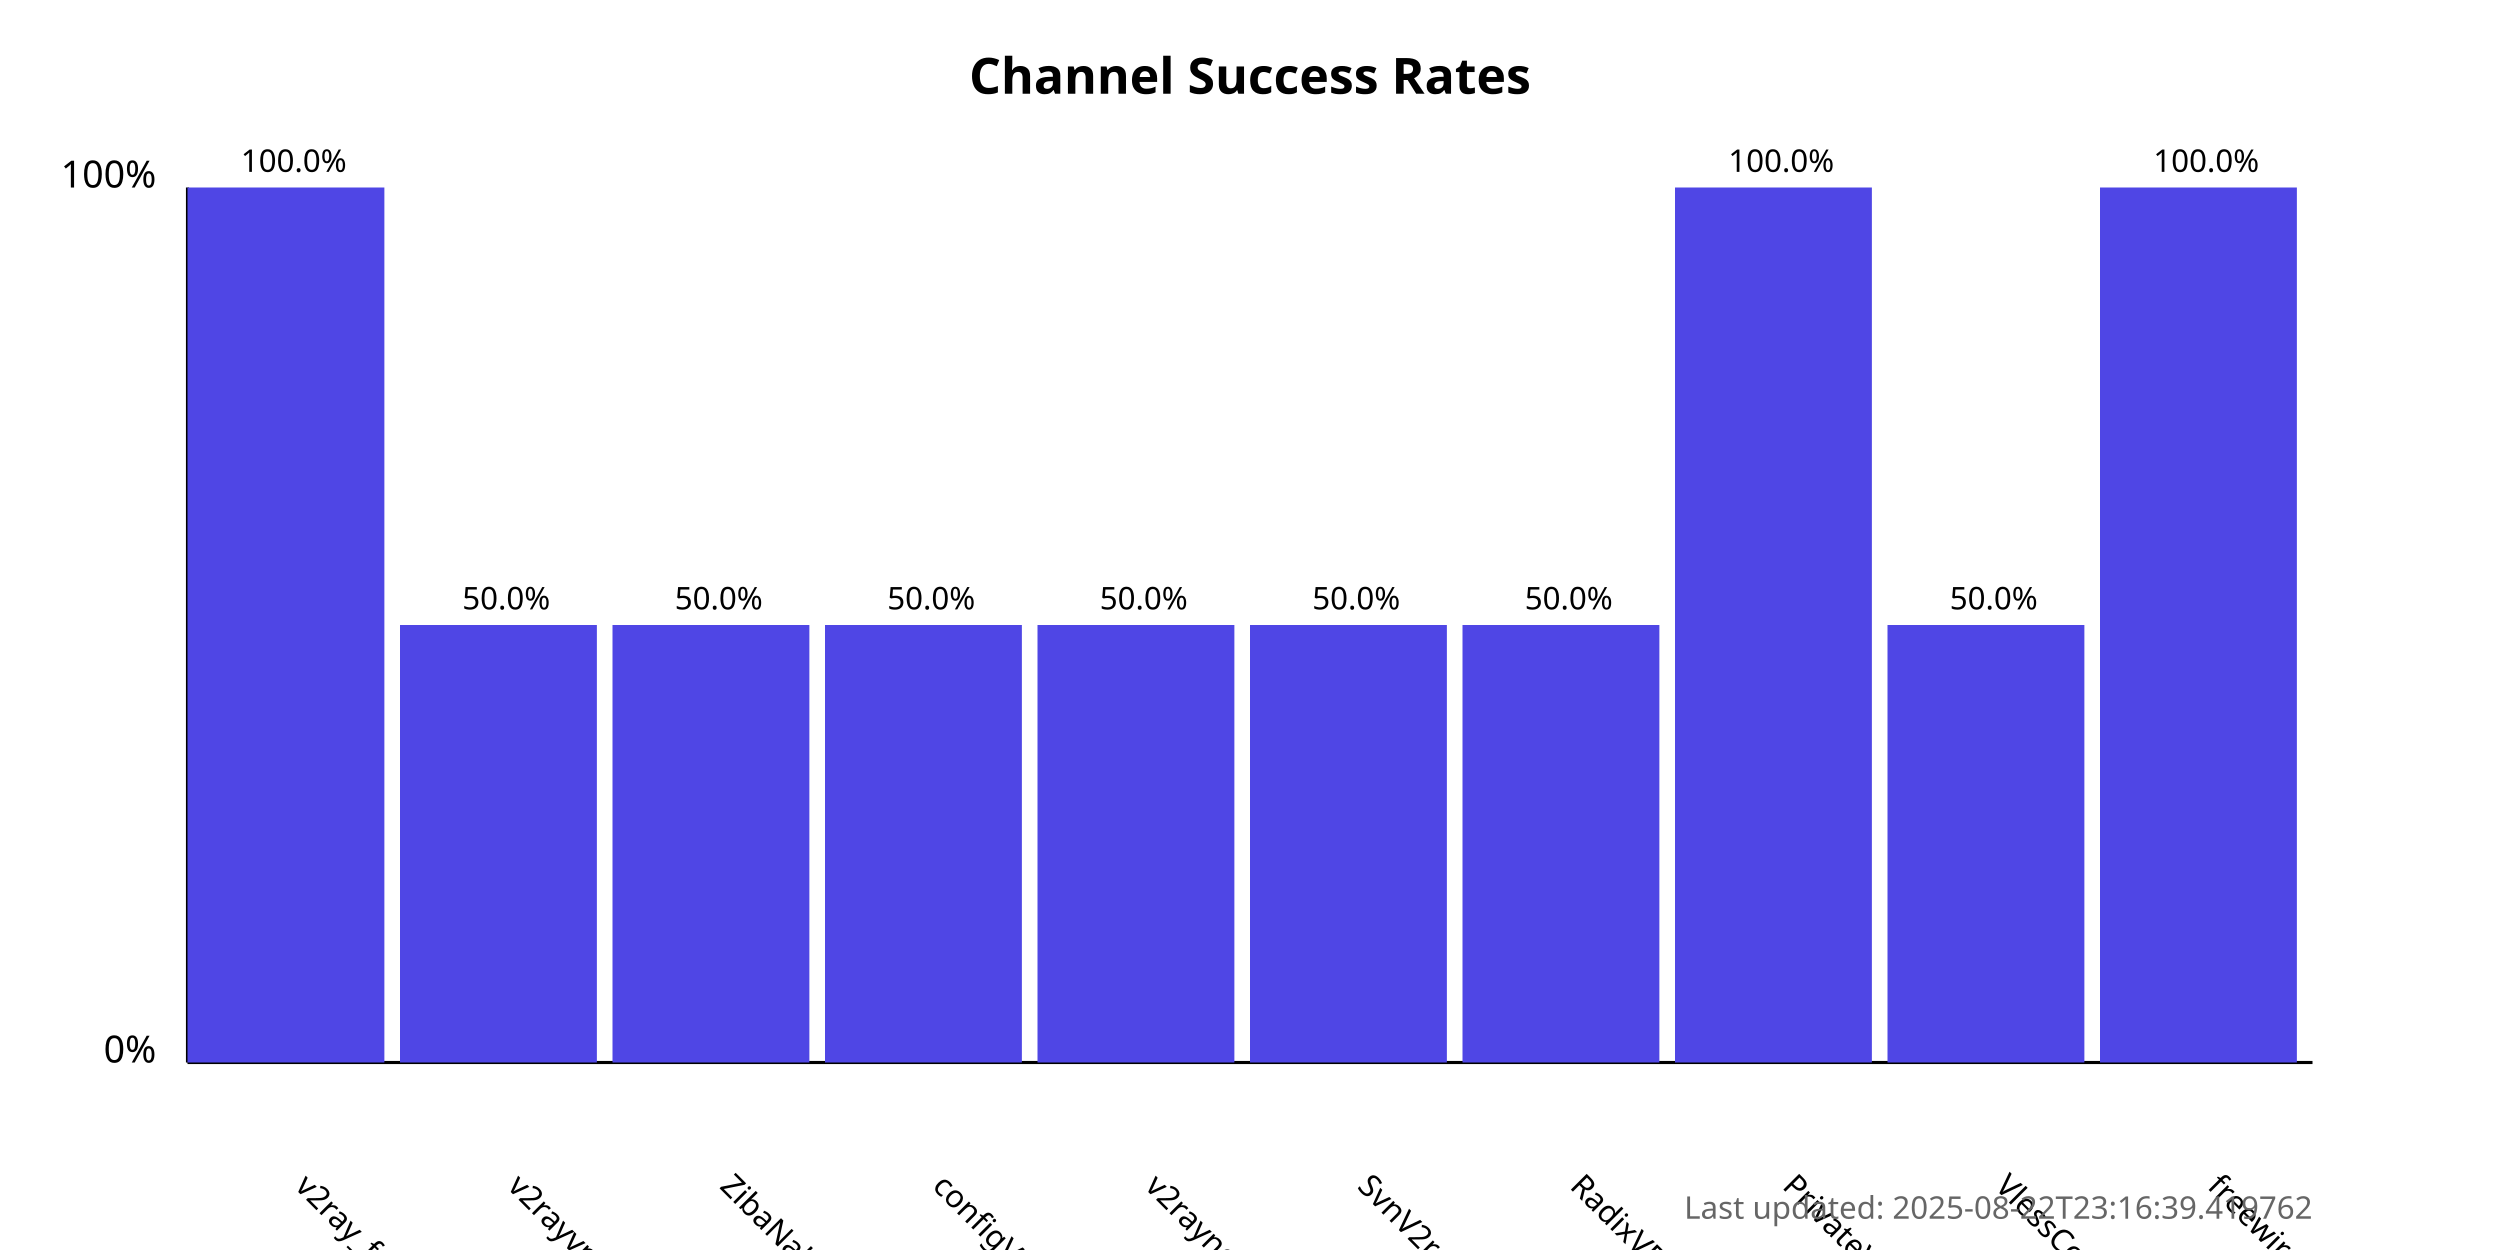
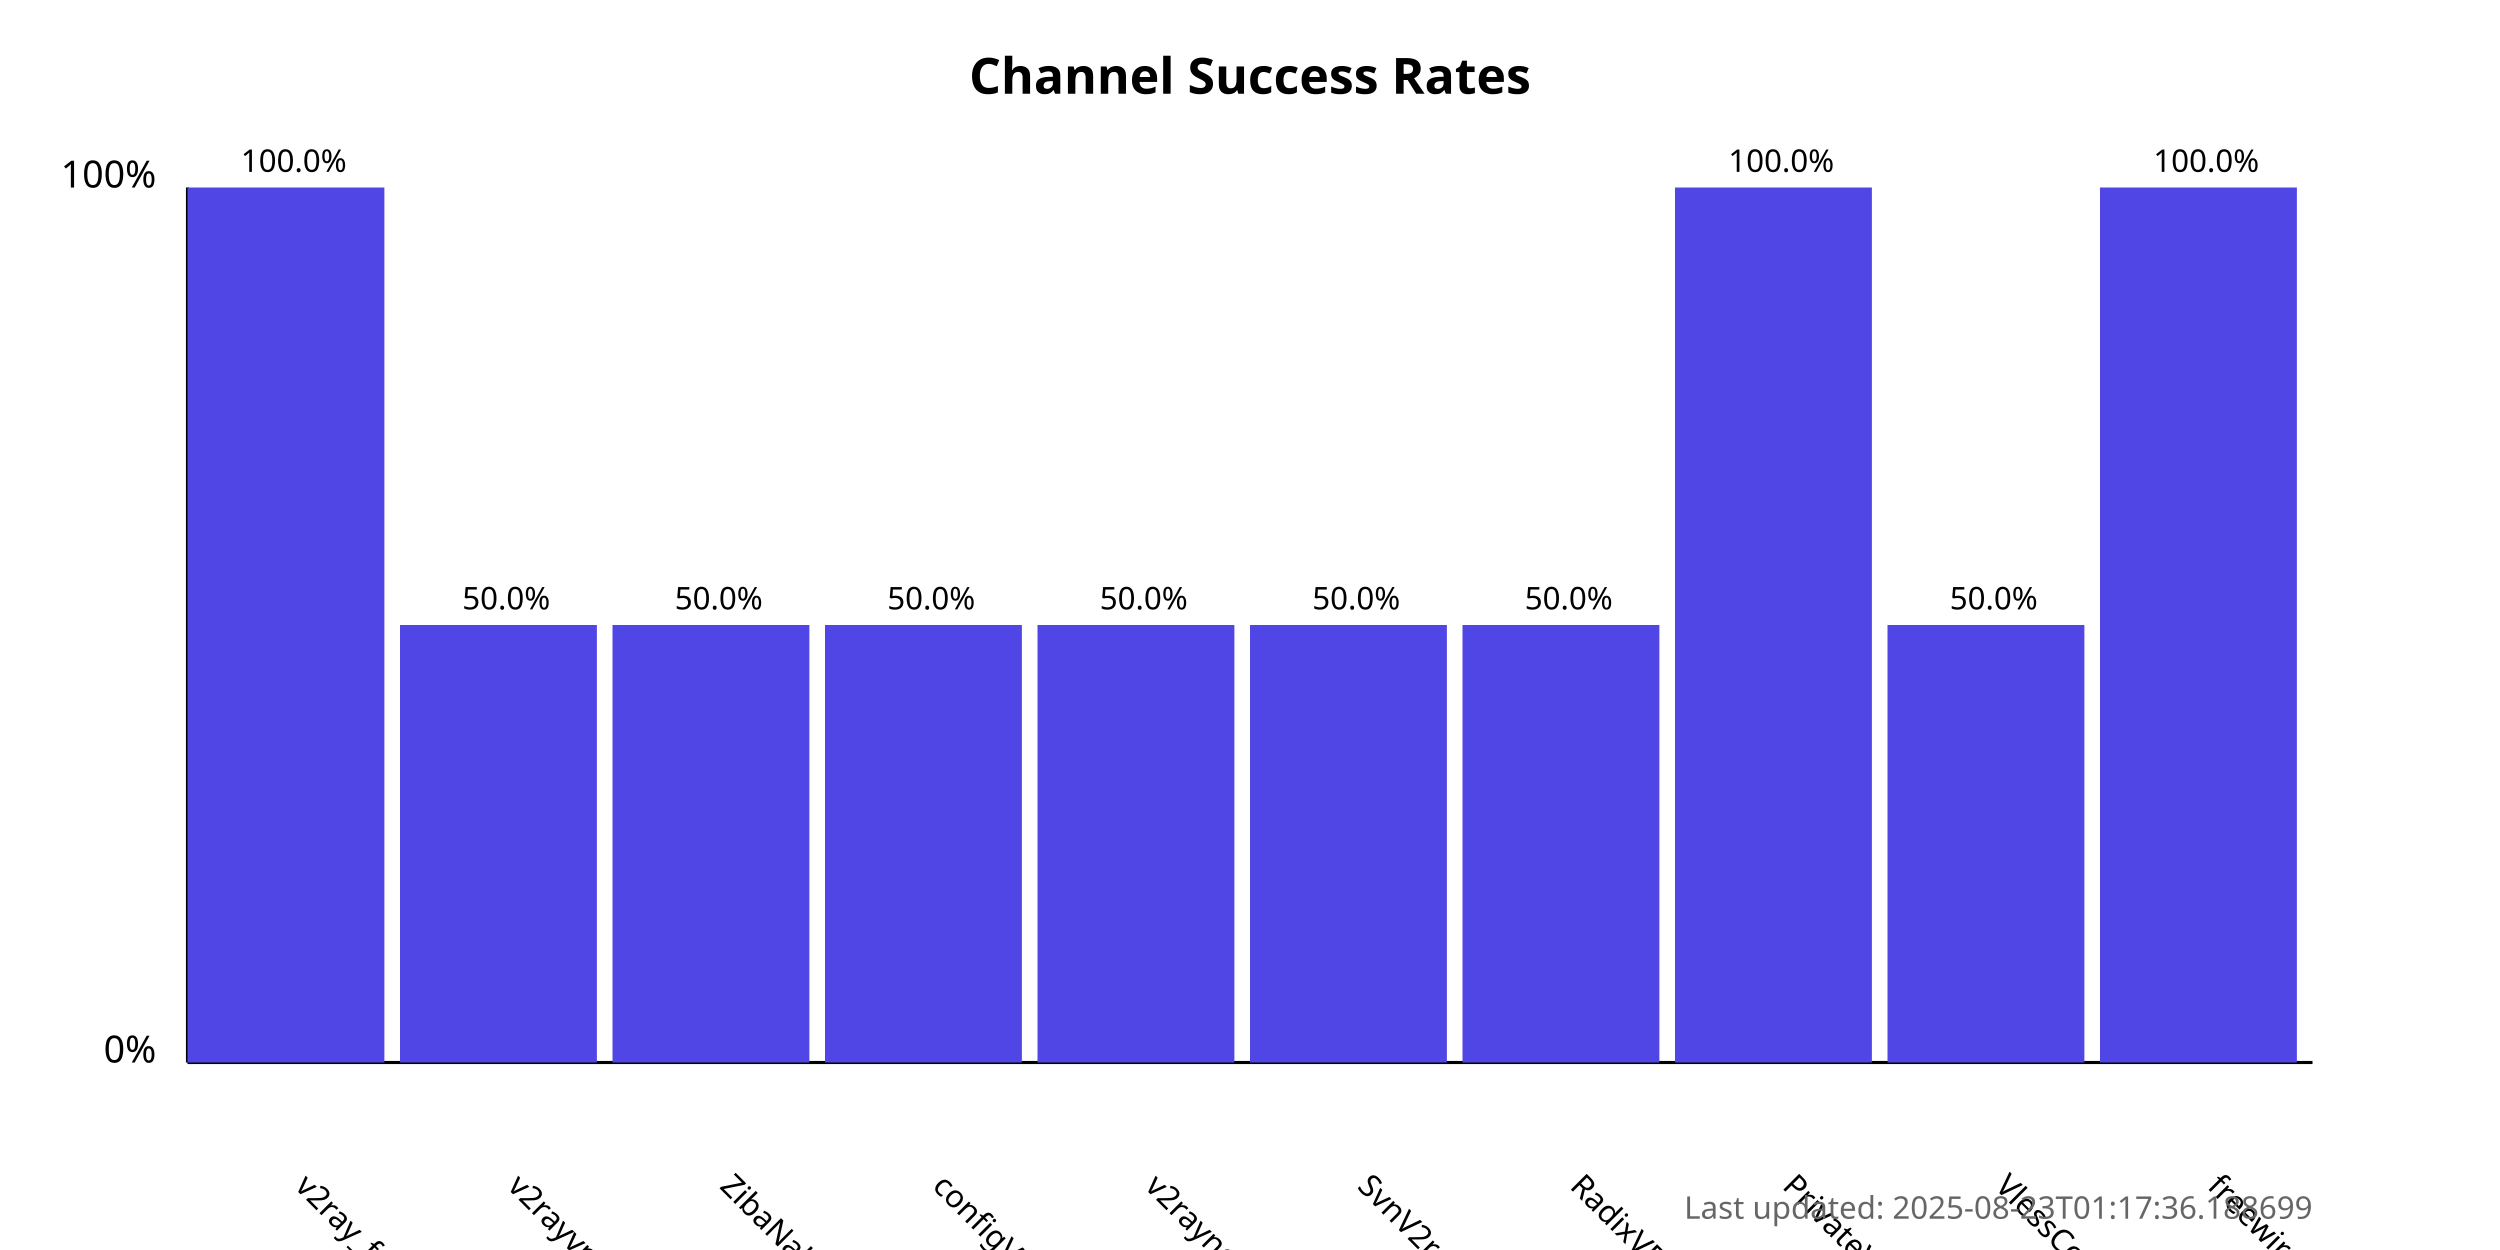
<svg xmlns="http://www.w3.org/2000/svg" width="800" height="400">
  <style>
            .chart-title { font: bold 16px sans-serif; }
            .axis-label { font: 12px sans-serif; }
            .tick-label { font: 10px sans-serif; }
            .bar { fill: #4f46e5; }
            .bar:hover { fill: #6366f1; }
            .timestamp { font: 10px sans-serif; fill: #666; }
        </style>
  <text x="400.0" y="30" text-anchor="middle" class="chart-title">
            Channel Success Rates
        </text>
  <line x1="60" y1="340" x2="60" y2="60" stroke="black" stroke-width="1" />
  <line x1="60" y1="340" x2="740" y2="340" stroke="black" stroke-width="1" />
  <text x="50" y="340" text-anchor="end" class="axis-label">0%</text>
  <text x="50" y="60" text-anchor="end" class="axis-label">100%</text>
  <g>
    <rect x="60" y="60.0" width="63.0" height="280.0" class="bar" />
    <text x="94.0" y="380" transform="rotate(45, 94.0, 380)" text-anchor="start" class="tick-label">
                v2ray_free_conf
            </text>
    <text x="94.0" y="55.0" text-anchor="middle" class="tick-label">
                100.0%
            </text>
  </g>
  <g>
    <rect x="128.0" y="200.0" width="63.0" height="140.0" class="bar" />
    <text x="162.0" y="380" transform="rotate(45, 162.0, 380)" text-anchor="start" class="tick-label">
                v2rayvpno
            </text>
    <text x="162.0" y="195.0" text-anchor="middle" class="tick-label">
                50.0%
            </text>
  </g>
  <g>
    <rect x="196.0" y="200.0" width="63.0" height="140.0" class="bar" />
    <text x="230.0" y="380" transform="rotate(45, 230.0, 380)" text-anchor="start" class="tick-label">
                ZibaNabz
            </text>
    <text x="230.0" y="195.0" text-anchor="middle" class="tick-label">
                50.0%
            </text>
  </g>
  <g>
    <rect x="264.0" y="200.0" width="63.0" height="140.0" class="bar" />
    <text x="298.0" y="380" transform="rotate(45, 298.0, 380)" text-anchor="start" class="tick-label">
                configV2rayForFree
            </text>
    <text x="298.0" y="195.0" text-anchor="middle" class="tick-label">
                50.0%
            </text>
  </g>
  <g>
    <rect x="332.0" y="200.0" width="63.0" height="140.0" class="bar" />
    <text x="366.0" y="380" transform="rotate(45, 366.0, 380)" text-anchor="start" class="tick-label">
                v2rayngvpn
            </text>
    <text x="366.0" y="195.0" text-anchor="middle" class="tick-label">
                50.0%
            </text>
  </g>
  <g>
    <rect x="400.0" y="200.0" width="63.0" height="140.0" class="bar" />
    <text x="434.0" y="380" transform="rotate(45, 434.0, 380)" text-anchor="start" class="tick-label">
                SvnV2ray
            </text>
    <text x="434.0" y="195.0" text-anchor="middle" class="tick-label">
                50.0%
            </text>
  </g>
  <g>
    <rect x="468.0" y="200.0" width="63.0" height="140.0" class="bar" />
    <text x="502.0" y="380" transform="rotate(45, 502.0, 380)" text-anchor="start" class="tick-label">
                RadixVPN
            </text>
    <text x="502.0" y="195.0" text-anchor="middle" class="tick-label">
                50.0%
            </text>
  </g>
  <g>
    <rect x="536.0" y="60.0" width="63.0" height="280.0" class="bar" />
    <text x="570.0" y="380" transform="rotate(45, 570.0, 380)" text-anchor="start" class="tick-label">
                PrivateVPNs
            </text>
    <text x="570.0" y="55.0" text-anchor="middle" class="tick-label">
                100.0%
            </text>
  </g>
  <g>
    <rect x="604.0" y="200.0" width="63.0" height="140.0" class="bar" />
    <text x="638.0" y="380" transform="rotate(45, 638.0, 380)" text-anchor="start" class="tick-label">
                VlessConfig
            </text>
    <text x="638.0" y="195.0" text-anchor="middle" class="tick-label">
                50.0%
            </text>
  </g>
  <g>
    <rect x="672.0" y="60.0" width="63.0" height="280.0" class="bar" />
    <text x="706.0" y="380" transform="rotate(45, 706.0, 380)" text-anchor="start" class="tick-label">
                freewireguard
            </text>
    <text x="706.0" y="55.0" text-anchor="middle" class="tick-label">
                100.0%
            </text>
  </g>
  <text x="740" y="390" text-anchor="end" class="timestamp">
-             Last updated: 2025-08-22T23:16:39.419762
+             Last updated: 2025-08-23T01:17:36.188699
        </text>
</svg>
